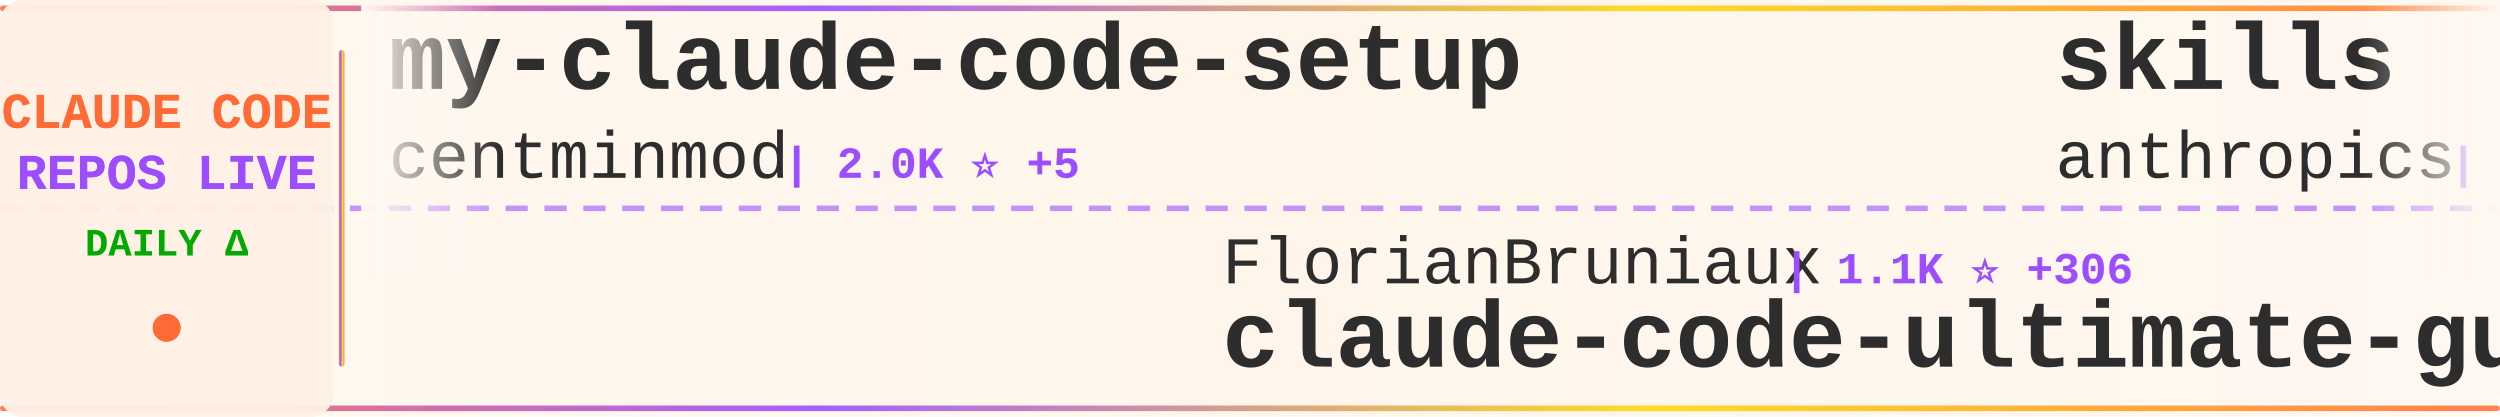
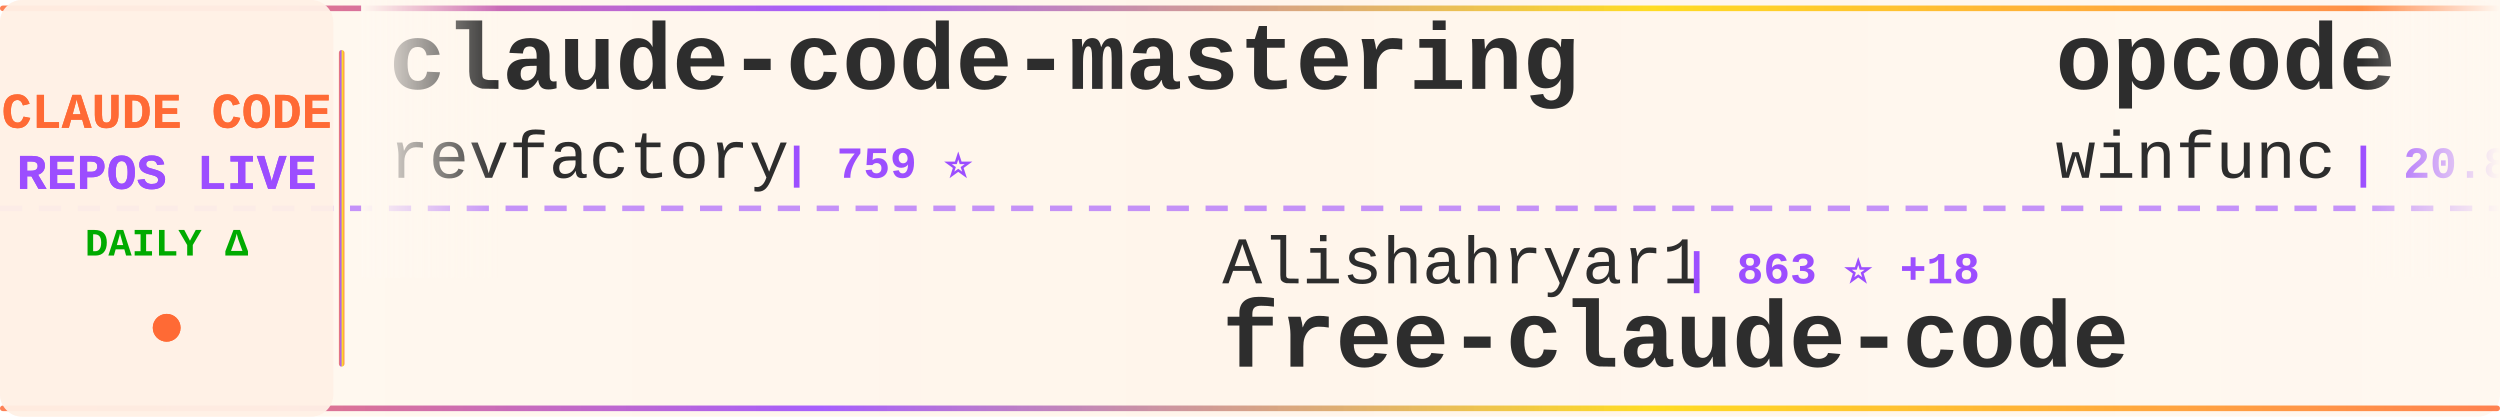
<svg xmlns="http://www.w3.org/2000/svg" width="900" height="150">
  <defs>
    <linearGradient id="tickerBg" x1="0%" y1="0%" x2="100%" y2="0%">
      <stop offset="0%" style="stop-color:#fff8f0;stop-opacity:0.98" />
      <stop offset="50%" style="stop-color:#fff5eb;stop-opacity:1" />
      <stop offset="100%" style="stop-color:#fff8f0;stop-opacity:0.98" />
    </linearGradient>
    <linearGradient id="borderGrad" x1="0%" y1="0%" x2="100%" y2="0%">
      <stop offset="0%" style="stop-color:#FF6B35;stop-opacity:0.85">
        <animate attributeName="stop-opacity" values="0.85;1;0.85" dur="2s" repeatCount="indefinite" />
      </stop>
      <stop offset="33%" style="stop-color:#9C4EFF;stop-opacity:0.9">
        <animate attributeName="stop-opacity" values="0.9;1;0.9" dur="2.2s" repeatCount="indefinite" />
      </stop>
      <stop offset="66%" style="stop-color:#FFD700;stop-opacity:0.85">
        <animate attributeName="stop-opacity" values="0.85;1;0.85" dur="1.8s" repeatCount="indefinite" />
      </stop>
      <stop offset="100%" style="stop-color:#FF6B35;stop-opacity:0.85">
        <animate attributeName="stop-opacity" values="0.85;1;0.85" dur="2s" repeatCount="indefinite" />
      </stop>
    </linearGradient>
    <filter id="textGlow">
      <feGaussianBlur stdDeviation="0.15" result="coloredBlur" />
      <feMerge>
        <feMergeNode in="coloredBlur" />
        <feMergeNode in="SourceGraphic" />
      </feMerge>
    </filter>
    <filter id="metricGlow">
      <feGaussianBlur stdDeviation="0.2" result="coloredBlur" />
      <feMerge>
        <feMergeNode in="coloredBlur" />
        <feMergeNode in="SourceGraphic" />
      </feMerge>
    </filter>
    <linearGradient id="leftFade" x1="0%" y1="0%" x2="100%" y2="0%">
      <stop offset="0%" style="stop-color:#fff8f0;stop-opacity:1" />
      <stop offset="100%" style="stop-color:#fff8f0;stop-opacity:0" />
    </linearGradient>
    <linearGradient id="rightFade" x1="0%" y1="0%" x2="100%" y2="0%">
      <stop offset="0%" style="stop-color:#fff8f0;stop-opacity:0" />
      <stop offset="100%" style="stop-color:#fff8f0;stop-opacity:1" />
    </linearGradient>
  </defs>
  <rect width="900" height="150" fill="url(#tickerBg)" rx="8" />
  <rect x="0" y="2" width="900" height="2" fill="url(#borderGrad)" rx="1" />
  <rect x="0" y="146" width="900" height="2" fill="url(#borderGrad)" rx="1" />
  <line x1="0" y1="75" x2="900" y2="75" stroke="#9C4EFF" stroke-width="2" stroke-dasharray="8 6" opacity="0.6" />
  <rect x="0" y="0" width="120" height="150" fill="#fff0e6" opacity="0.95" rx="8" />
  <text x="60" y="46" font-family="'Courier New', monospace" font-size="18" font-weight="bold" fill="#FF6B35" text-anchor="middle" filter="url(#textGlow)">
    CLAUDE CODE
  </text>
  <text x="60" y="68" font-family="'Courier New', monospace" font-size="18" font-weight="bold" fill="#9C4EFF" text-anchor="middle" filter="url(#textGlow)">
    REPOS LIVE
  </text>
  <text x="60" y="92" font-family="'Courier New', monospace" font-size="14" font-weight="bold" fill="#00aa00" text-anchor="middle">
    DAILY Δ
  </text>
  <circle cx="60" cy="118" r="5" fill="#FF6B35" filter="url(#metricGlow)">
    <animate attributeName="r" values="4;6;4" dur="1.5s" repeatCount="indefinite" />
    <animate attributeName="opacity" values="0.6;1;0.6" dur="1.5s" repeatCount="indefinite" />
  </circle>
  <rect x="122" y="18" width="2" height="114" fill="url(#borderGrad)" rx="1" />
  <clipPath id="tickerClip">
    <rect x="130" y="0" width="770" height="150" />
  </clipPath>
  <g clip-path="url(#tickerClip)">
    <g id="tickerItems">
      <animateTransform attributeName="transform" attributeType="XML" type="translate" from="0 0" to="-3000 0" dur="54s" repeatCount="indefinite" />
      <g transform="translate(0, 0)">
-         <text x="140" y="32" font-family="'Courier New', monospace" font-size="34" font-weight="bold" fill="#2d2d2d">my-claude-code-setup</text>
-         <text x="140" y="64" font-family="'Courier New', monospace" font-size="24" font-weight="normal" fill="#2d2d2d" opacity="1.0">centminmod</text>
-         <text x="282" y="64" font-family="'Courier New', monospace" font-size="16" font-weight="bold" fill="#9C4EFF"> | 2.0K ⭐ +5</text>
+         <text x="140" y="32" font-family="'Courier New', monospace" font-size="34" font-weight="bold" fill="#2d2d2d">claude-code-mastering</text>
+         <text x="140" y="64" font-family="'Courier New', monospace" font-size="24" font-weight="normal" fill="#2d2d2d" opacity="1.0">revfactory</text>
+         <text x="282" y="64" font-family="'Courier New', monospace" font-size="16" font-weight="bold" fill="#9C4EFF"> | 759 ⭐</text>
      </g>
      <g transform="translate(300, 0)">
-         <text x="140" y="102" font-family="'Courier New', monospace" font-size="24" font-weight="normal" fill="#2d2d2d" opacity="1.0">FlorianBruniaux</text>
-         <text x="342" y="102" font-family="'Courier New', monospace" font-size="16" font-weight="bold" fill="#9C4EFF"> | 1.1K ⭐ +306</text>
-         <text x="140" y="132" font-family="'Courier New', monospace" font-size="34" font-weight="bold" fill="#2d2d2d">claude-code-ultimate-gui...</text>
+         <text x="140" y="102" font-family="'Courier New', monospace" font-size="24" font-weight="normal" fill="#2d2d2d" opacity="1.0">Alishahryar1</text>
+         <text x="306" y="102" font-family="'Courier New', monospace" font-size="16" font-weight="bold" fill="#9C4EFF"> | 863 ⭐ +18</text>
+         <text x="140" y="132" font-family="'Courier New', monospace" font-size="34" font-weight="bold" fill="#2d2d2d">free-claude-code</text>
      </g>
      <g transform="translate(600, 0)">
-         <text x="140" y="32" font-family="'Courier New', monospace" font-size="34" font-weight="bold" fill="#2d2d2d">skills</text>
-         <text x="140" y="64" font-family="'Courier New', monospace" font-size="24" font-weight="normal" fill="#2d2d2d" opacity="1.0">anthropics</text>
-         <text x="282" y="64" font-family="'Courier New', monospace" font-size="16" font-weight="bold" fill="#9C4EFF"> | 88.3K ⭐ +1.0K</text>
+         <text x="140" y="32" font-family="'Courier New', monospace" font-size="34" font-weight="bold" fill="#2d2d2d">opcode</text>
+         <text x="140" y="64" font-family="'Courier New', monospace" font-size="24" font-weight="normal" fill="#2d2d2d" opacity="1.0">winfunc</text>
+         <text x="246" y="64" font-family="'Courier New', monospace" font-size="16" font-weight="bold" fill="#9C4EFF"> | 20.8K ⭐ +24</text>
      </g>
      <g transform="translate(900, 0)">
-         <text x="140" y="102" font-family="'Courier New', monospace" font-size="24" font-weight="normal" fill="#2d2d2d" opacity="1.0">router-for-me</text>
-         <text x="318" y="102" font-family="'Courier New', monospace" font-size="16" font-weight="bold" fill="#9C4EFF"> | 14.8K ⭐ +418</text>
-         <text x="140" y="132" font-family="'Courier New', monospace" font-size="34" font-weight="bold" fill="#2d2d2d">CLIProxyAPI</text>
+         <text x="140" y="102" font-family="'Courier New', monospace" font-size="24" font-weight="normal" fill="#2d2d2d" opacity="1.0">disler</text>
+         <text x="234" y="102" font-family="'Courier New', monospace" font-size="16" font-weight="bold" fill="#9C4EFF"> | 3.3K ⭐ +11</text>
+         <text x="140" y="132" font-family="'Courier New', monospace" font-size="34" font-weight="bold" fill="#2d2d2d">claude-code-hooks-master...</text>
      </g>
      <g transform="translate(1200, 0)">
-         <text x="140" y="32" font-family="'Courier New', monospace" font-size="34" font-weight="bold" fill="#2d2d2d">claude-code-requirements...</text>
-         <text x="140" y="64" font-family="'Courier New', monospace" font-size="24" font-weight="normal" fill="#2d2d2d" opacity="1.0">rizethereum</text>
-         <text x="294" y="64" font-family="'Courier New', monospace" font-size="16" font-weight="bold" fill="#9C4EFF"> | 1.8K ⭐</text>
+         <text x="140" y="32" font-family="'Courier New', monospace" font-size="34" font-weight="bold" fill="#2d2d2d">claude-task-master</text>
+         <text x="140" y="64" font-family="'Courier New', monospace" font-size="24" font-weight="normal" fill="#2d2d2d" opacity="1.0">eyaltoledano</text>
+         <text x="306" y="64" font-family="'Courier New', monospace" font-size="16" font-weight="bold" fill="#9C4EFF"> | 25.9K ⭐ +31</text>
      </g>
      <g transform="translate(1500, 0)">
-         <text x="140" y="102" font-family="'Courier New', monospace" font-size="24" font-weight="normal" fill="#2d2d2d" opacity="1.0">ghuntley</text>
-         <text x="258" y="102" font-family="'Courier New', monospace" font-size="16" font-weight="bold" fill="#9C4EFF"> | 857 ⭐ +2</text>
-         <text x="140" y="132" font-family="'Courier New', monospace" font-size="34" font-weight="bold" fill="#2d2d2d">claude-code-source-code-...</text>
+         <text x="140" y="102" font-family="'Courier New', monospace" font-size="24" font-weight="normal" fill="#2d2d2d" opacity="1.0">ChrisWiles</text>
+         <text x="282" y="102" font-family="'Courier New', monospace" font-size="16" font-weight="bold" fill="#9C4EFF"> | 5.5K ⭐ +12</text>
+         <text x="140" y="132" font-family="'Courier New', monospace" font-size="34" font-weight="bold" fill="#2d2d2d">claude-code-showcase</text>
      </g>
      <g transform="translate(1800, 0)">
-         <text x="140" y="32" font-family="'Courier New', monospace" font-size="34" font-weight="bold" fill="#2d2d2d">claude-code-tips</text>
-         <text x="140" y="64" font-family="'Courier New', monospace" font-size="24" font-weight="normal" fill="#2d2d2d" opacity="1.0">ykdojo</text>
-         <text x="234" y="64" font-family="'Courier New', monospace" font-size="16" font-weight="bold" fill="#9C4EFF"> | 4.3K ⭐ +44</text>
+         <text x="140" y="32" font-family="'Courier New', monospace" font-size="34" font-weight="bold" fill="#2d2d2d">antigravity-awesome-skil...</text>
+         <text x="140" y="64" font-family="'Courier New', monospace" font-size="24" font-weight="normal" fill="#2d2d2d" opacity="1.0">sickn33</text>
+         <text x="246" y="64" font-family="'Courier New', monospace" font-size="16" font-weight="bold" fill="#9C4EFF"> | 22.6K ⭐ +666</text>
      </g>
      <g transform="translate(2100, 0)">
-         <text x="140" y="102" font-family="'Courier New', monospace" font-size="24" font-weight="normal" fill="#2d2d2d" opacity="1.0">0xfurai</text>
-         <text x="246" y="102" font-family="'Courier New', monospace" font-size="16" font-weight="bold" fill="#9C4EFF"> | 758 ⭐ +2</text>
-         <text x="140" y="132" font-family="'Courier New', monospace" font-size="34" font-weight="bold" fill="#2d2d2d">claude-code-subagents</text>
+         <text x="140" y="102" font-family="'Courier New', monospace" font-size="24" font-weight="normal" fill="#2d2d2d" opacity="1.0">trailofbits</text>
+         <text x="294" y="102" font-family="'Courier New', monospace" font-size="16" font-weight="bold" fill="#9C4EFF"> | 1.5K ⭐ +14</text>
+         <text x="140" y="132" font-family="'Courier New', monospace" font-size="34" font-weight="bold" fill="#2d2d2d">claude-code-config</text>
      </g>
      <g transform="translate(2400, 0)">
-         <text x="140" y="32" font-family="'Courier New', monospace" font-size="34" font-weight="bold" fill="#2d2d2d">oh-my-claudecode</text>
-         <text x="140" y="64" font-family="'Courier New', monospace" font-size="24" font-weight="normal" fill="#2d2d2d" opacity="1.0">Yeachan-Heo</text>
-         <text x="294" y="64" font-family="'Courier New', monospace" font-size="16" font-weight="bold" fill="#9C4EFF"> | 9.1K ⭐ +194</text>
+         <text x="140" y="32" font-family="'Courier New', monospace" font-size="34" font-weight="bold" fill="#2d2d2d">claude-code-ultimate-gui...</text>
+         <text x="140" y="64" font-family="'Courier New', monospace" font-size="24" font-weight="normal" fill="#2d2d2d" opacity="1.0">FlorianBruniaux</text>
+         <text x="342" y="64" font-family="'Courier New', monospace" font-size="16" font-weight="bold" fill="#9C4EFF"> | 1.1K ⭐ +214</text>
      </g>
      <g transform="translate(2700, 0)">
-         <text x="140" y="102" font-family="'Courier New', monospace" font-size="24" font-weight="normal" fill="#2d2d2d" opacity="1.0">kodu-ai</text>
-         <text x="246" y="102" font-family="'Courier New', monospace" font-size="16" font-weight="bold" fill="#9C4EFF"> | 5.3K ⭐ +1</text>
-         <text x="140" y="132" font-family="'Courier New', monospace" font-size="34" font-weight="bold" fill="#2d2d2d">claude-coder</text>
+         <text x="140" y="102" font-family="'Courier New', monospace" font-size="24" font-weight="normal" fill="#2d2d2d" opacity="1.0">shanraisshan</text>
+         <text x="306" y="102" font-family="'Courier New', monospace" font-size="16" font-weight="bold" fill="#9C4EFF"> | 13.0K ⭐ +253</text>
+         <text x="140" y="132" font-family="'Courier New', monospace" font-size="34" font-weight="bold" fill="#2d2d2d">claude-code-best-practic...</text>
      </g>
      <g transform="translate(3000, 0)">
-         <text x="140" y="32" font-family="'Courier New', monospace" font-size="34" font-weight="bold" fill="#2d2d2d">my-claude-code-setup</text>
-         <text x="140" y="64" font-family="'Courier New', monospace" font-size="24" font-weight="normal" fill="#2d2d2d" opacity="1.0">centminmod</text>
-         <text x="282" y="64" font-family="'Courier New', monospace" font-size="16" font-weight="bold" fill="#9C4EFF"> | 2.0K ⭐ +5</text>
+         <text x="140" y="32" font-family="'Courier New', monospace" font-size="34" font-weight="bold" fill="#2d2d2d">claude-code-mastering</text>
+         <text x="140" y="64" font-family="'Courier New', monospace" font-size="24" font-weight="normal" fill="#2d2d2d" opacity="1.0">revfactory</text>
+         <text x="282" y="64" font-family="'Courier New', monospace" font-size="16" font-weight="bold" fill="#9C4EFF"> | 759 ⭐</text>
      </g>
      <g transform="translate(3300, 0)">
-         <text x="140" y="102" font-family="'Courier New', monospace" font-size="24" font-weight="normal" fill="#2d2d2d" opacity="1.0">FlorianBruniaux</text>
-         <text x="342" y="102" font-family="'Courier New', monospace" font-size="16" font-weight="bold" fill="#9C4EFF"> | 1.1K ⭐ +306</text>
-         <text x="140" y="132" font-family="'Courier New', monospace" font-size="34" font-weight="bold" fill="#2d2d2d">claude-code-ultimate-gui...</text>
+         <text x="140" y="102" font-family="'Courier New', monospace" font-size="24" font-weight="normal" fill="#2d2d2d" opacity="1.0">Alishahryar1</text>
+         <text x="306" y="102" font-family="'Courier New', monospace" font-size="16" font-weight="bold" fill="#9C4EFF"> | 863 ⭐ +18</text>
+         <text x="140" y="132" font-family="'Courier New', monospace" font-size="34" font-weight="bold" fill="#2d2d2d">free-claude-code</text>
      </g>
      <g transform="translate(3600, 0)">
-         <text x="140" y="32" font-family="'Courier New', monospace" font-size="34" font-weight="bold" fill="#2d2d2d">skills</text>
-         <text x="140" y="64" font-family="'Courier New', monospace" font-size="24" font-weight="normal" fill="#2d2d2d" opacity="1.0">anthropics</text>
-         <text x="282" y="64" font-family="'Courier New', monospace" font-size="16" font-weight="bold" fill="#9C4EFF"> | 88.3K ⭐ +1.0K</text>
+         <text x="140" y="32" font-family="'Courier New', monospace" font-size="34" font-weight="bold" fill="#2d2d2d">opcode</text>
+         <text x="140" y="64" font-family="'Courier New', monospace" font-size="24" font-weight="normal" fill="#2d2d2d" opacity="1.0">winfunc</text>
+         <text x="246" y="64" font-family="'Courier New', monospace" font-size="16" font-weight="bold" fill="#9C4EFF"> | 20.8K ⭐ +24</text>
      </g>
      <g transform="translate(3900, 0)">
-         <text x="140" y="102" font-family="'Courier New', monospace" font-size="24" font-weight="normal" fill="#2d2d2d" opacity="1.0">router-for-me</text>
-         <text x="318" y="102" font-family="'Courier New', monospace" font-size="16" font-weight="bold" fill="#9C4EFF"> | 14.8K ⭐ +418</text>
-         <text x="140" y="132" font-family="'Courier New', monospace" font-size="34" font-weight="bold" fill="#2d2d2d">CLIProxyAPI</text>
+         <text x="140" y="102" font-family="'Courier New', monospace" font-size="24" font-weight="normal" fill="#2d2d2d" opacity="1.0">disler</text>
+         <text x="234" y="102" font-family="'Courier New', monospace" font-size="16" font-weight="bold" fill="#9C4EFF"> | 3.3K ⭐ +11</text>
+         <text x="140" y="132" font-family="'Courier New', monospace" font-size="34" font-weight="bold" fill="#2d2d2d">claude-code-hooks-master...</text>
      </g>
    </g>
  </g>
  <rect x="130" y="0" width="50" height="100" fill="url(#leftFade)" />
  <rect x="850" y="0" width="50" height="100" fill="url(#rightFade)" />
</svg>
